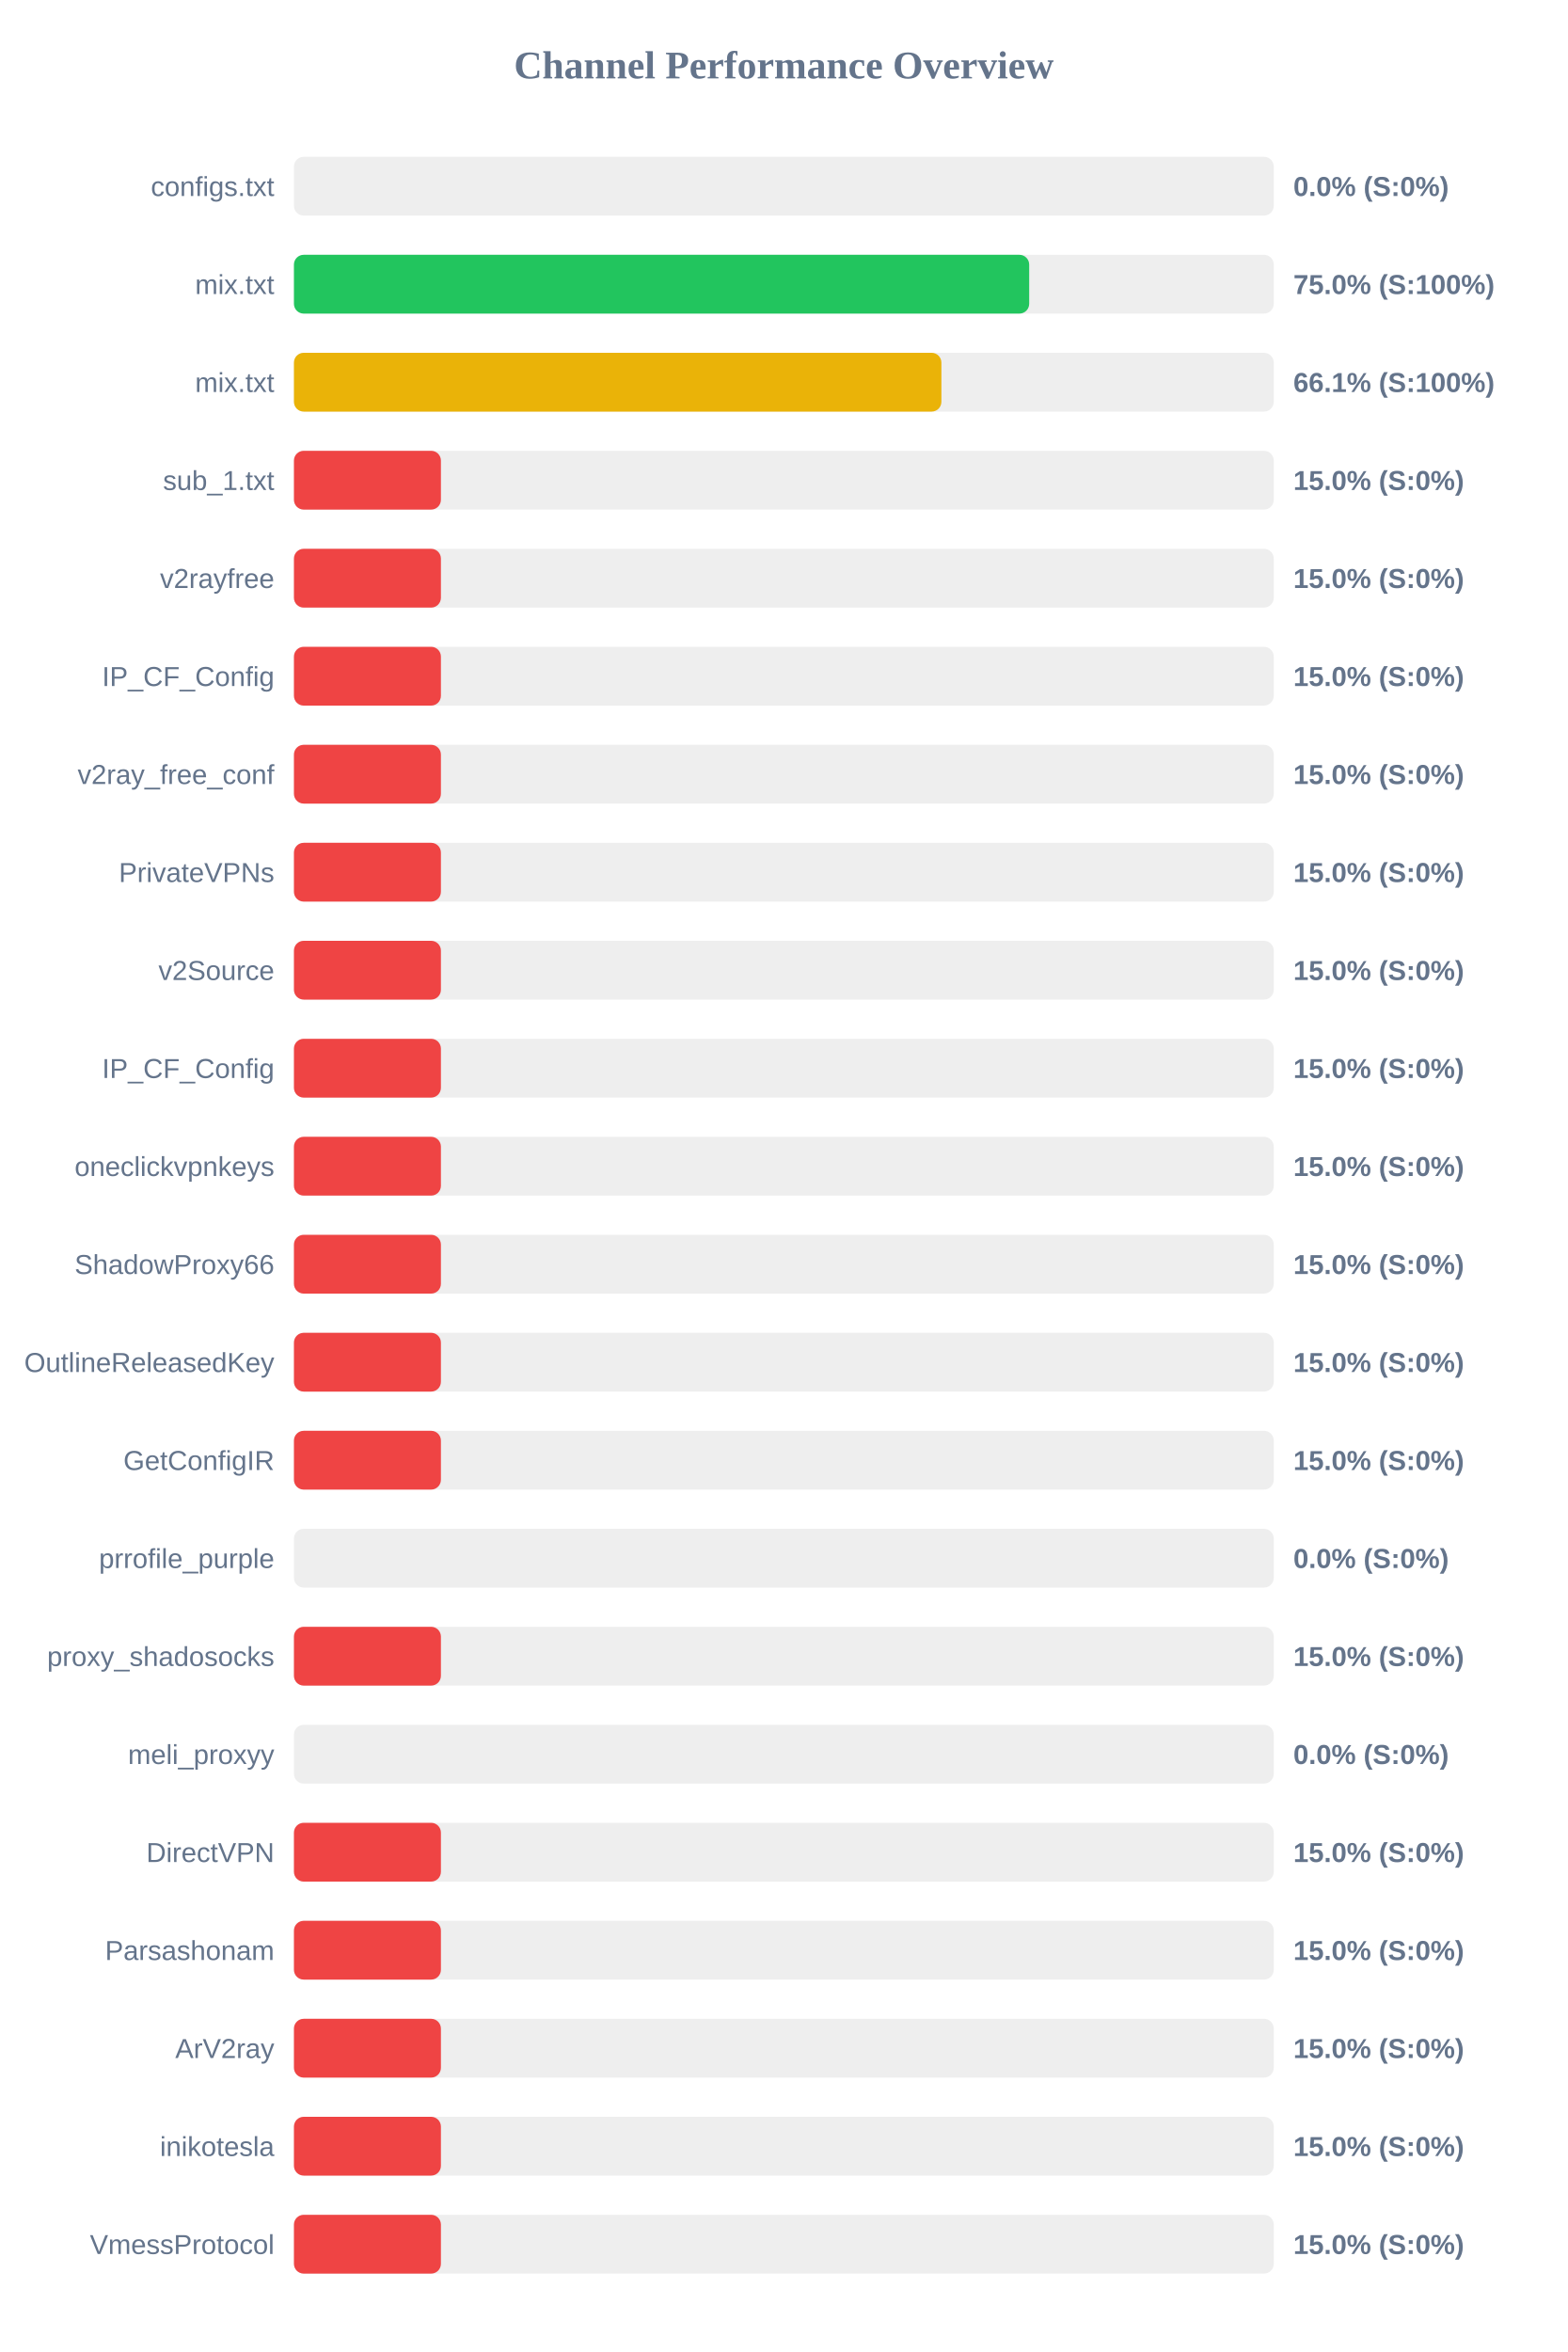
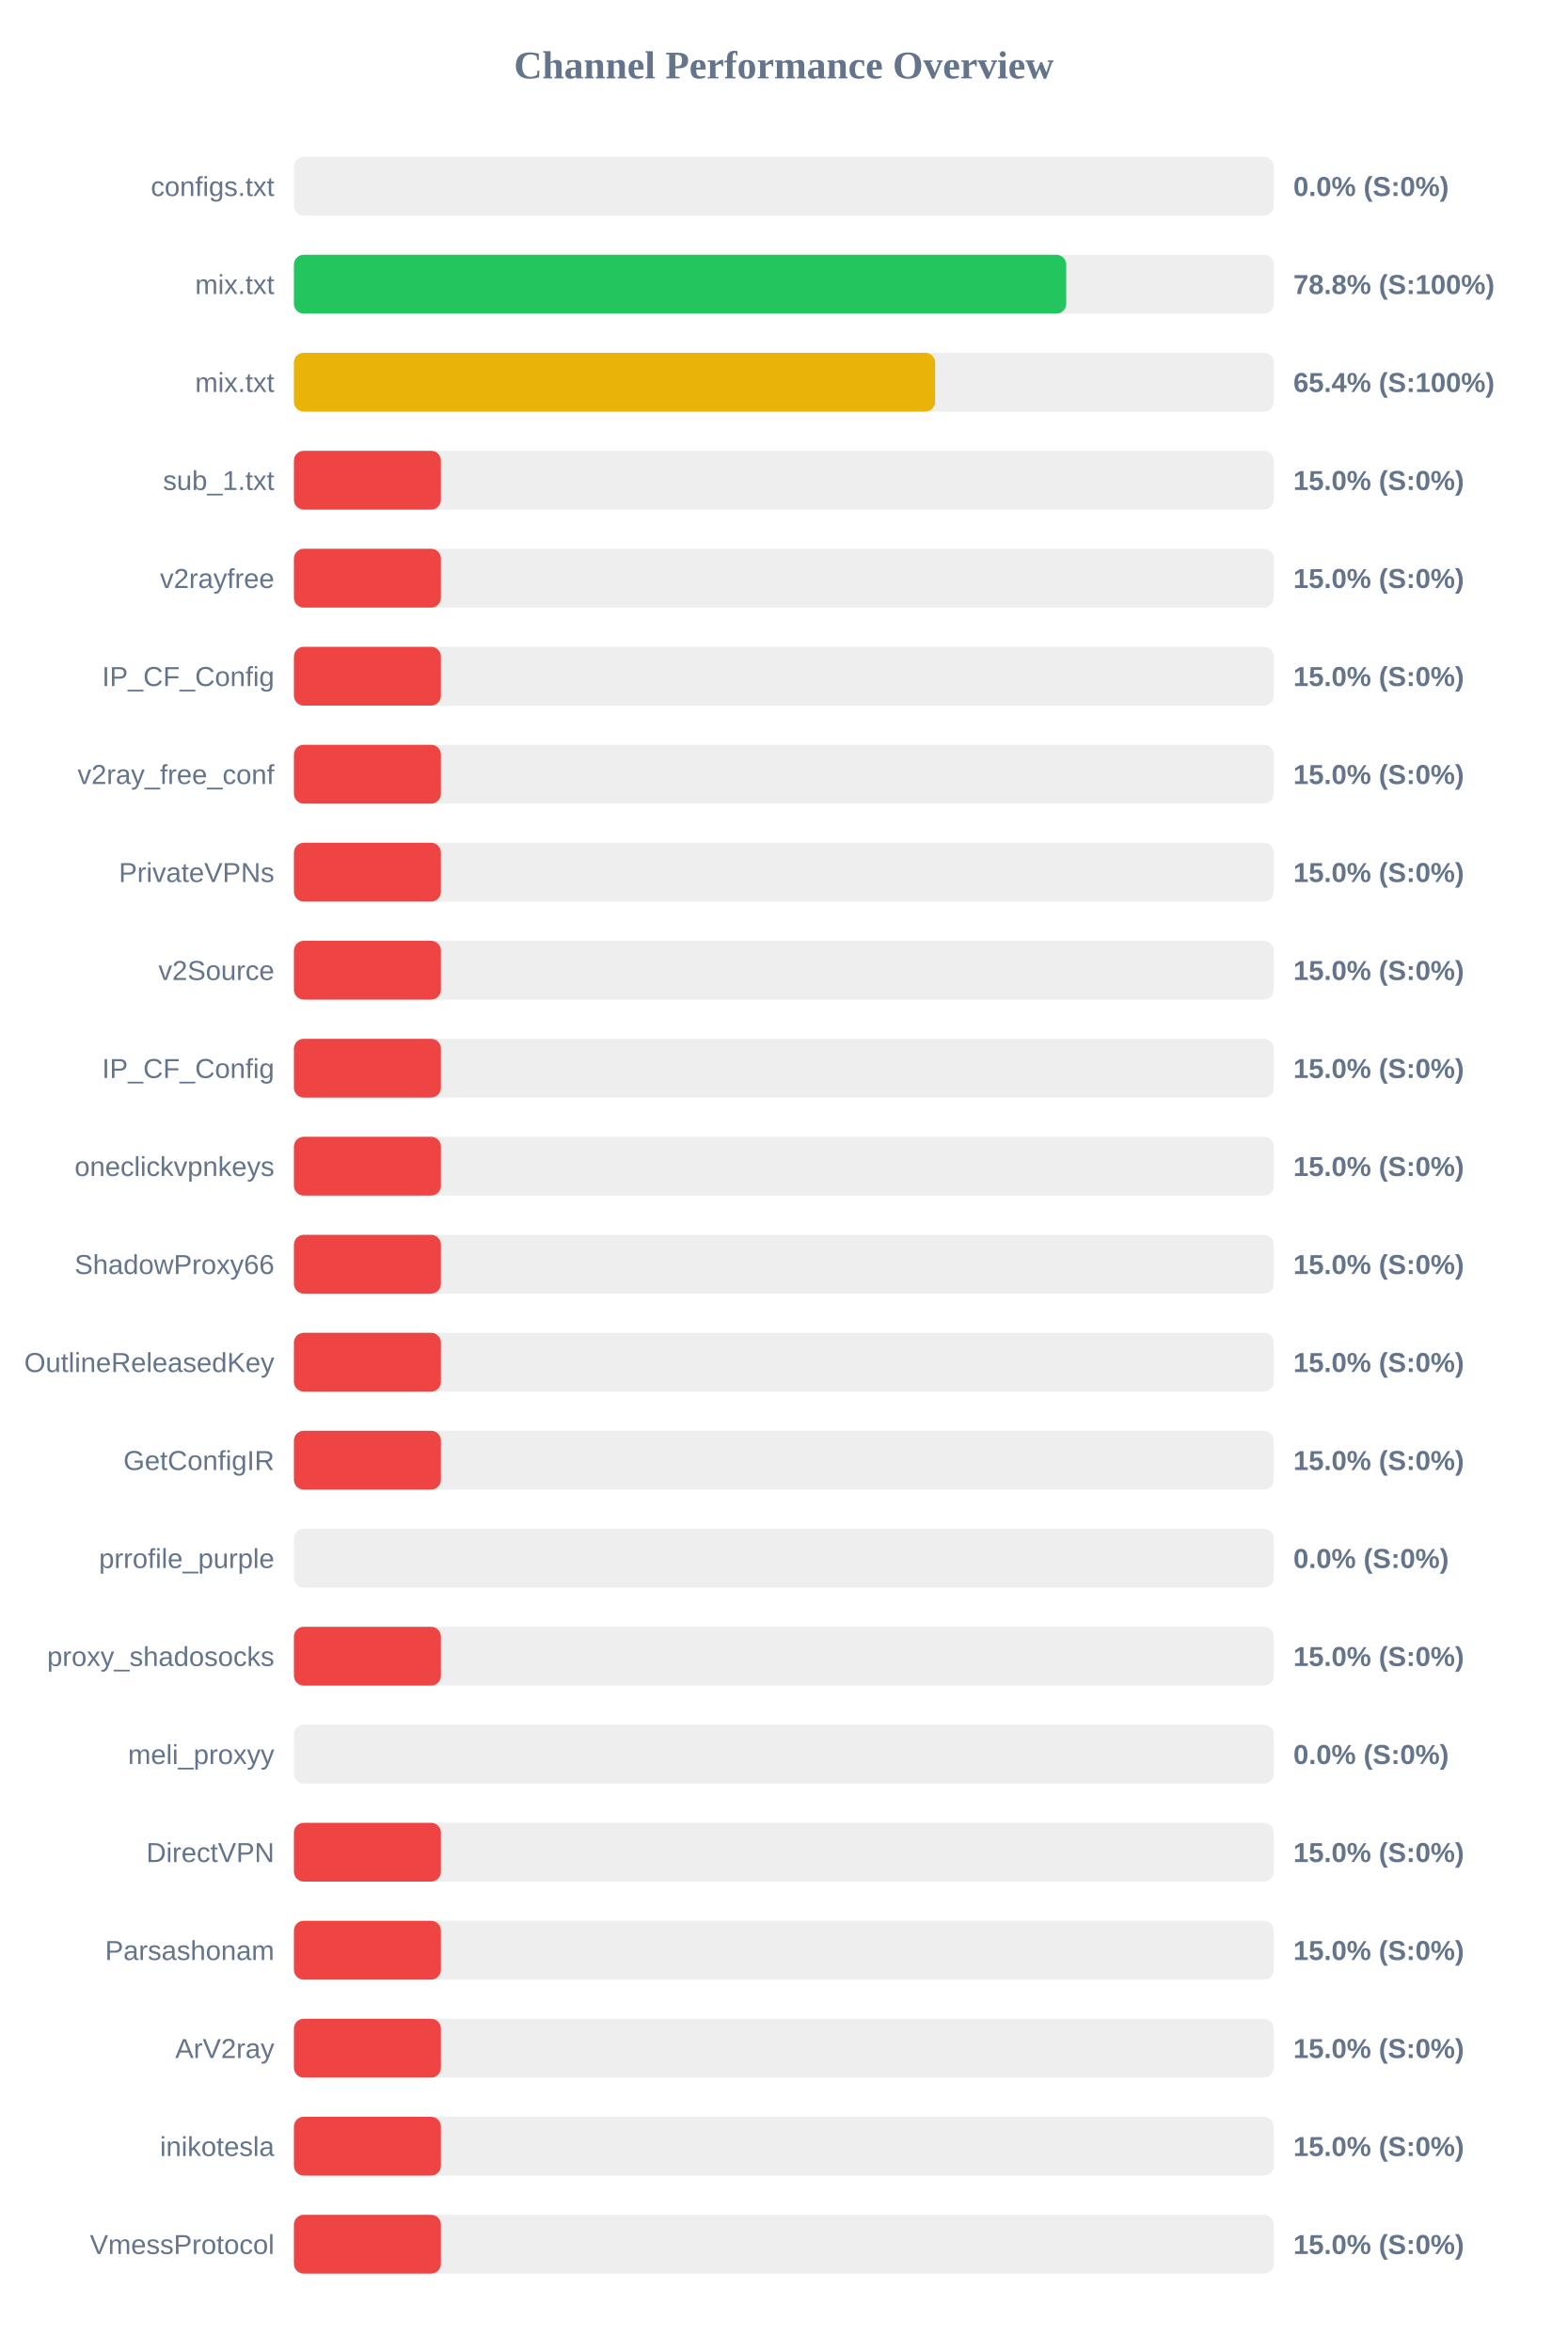
<svg xmlns="http://www.w3.org/2000/svg" width="800" height="1200" version="1.1">
  <style>
        .row { font: 14px Arial; fill: #64748b; }
        .score { font: bold 14px Arial; fill: #64748b; }
    </style>
  <text x="400" y="40" text-anchor="middle" font-size="20px" font-weight="bold" fill="#64748b">Channel Performance Overview</text>
  <rect x="150" y="80" width="500" height="30" fill="#eee" rx="5" />
  <rect x="150" y="80" width="0.0" height="30" fill="#ef4444" rx="5" />
  <text x="140" y="100" text-anchor="end" class="row">configs.txt</text>
  <text x="660" y="100" text-anchor="start" class="score">0.0% (S:0%)</text>
  <rect x="150" y="130" width="500" height="30" fill="#eee" rx="5" />
-   <rect x="150" y="130" width="375.2" height="30" fill="#22c55e" rx="5" />
+   <rect x="150" y="130" width="394.1" height="30" fill="#22c55e" rx="5" />
  <text x="140" y="150" text-anchor="end" class="row">mix.txt</text>
-   <text x="660" y="150" text-anchor="start" class="score">75.0% (S:100%)</text>
+   <text x="660" y="150" text-anchor="start" class="score">78.8% (S:100%)</text>
  <rect x="150" y="180" width="500" height="30" fill="#eee" rx="5" />
-   <rect x="150" y="180" width="330.4" height="30" fill="#eab308" rx="5" />
+   <rect x="150" y="180" width="327.2" height="30" fill="#eab308" rx="5" />
  <text x="140" y="200" text-anchor="end" class="row">mix.txt</text>
-   <text x="660" y="200" text-anchor="start" class="score">66.1% (S:100%)</text>
+   <text x="660" y="200" text-anchor="start" class="score">65.4% (S:100%)</text>
  <rect x="150" y="230" width="500" height="30" fill="#eee" rx="5" />
  <rect x="150" y="230" width="75.0" height="30" fill="#ef4444" rx="5" />
  <text x="140" y="250" text-anchor="end" class="row">sub_1.txt</text>
  <text x="660" y="250" text-anchor="start" class="score">15.0% (S:0%)</text>
  <rect x="150" y="280" width="500" height="30" fill="#eee" rx="5" />
  <rect x="150" y="280" width="75.0" height="30" fill="#ef4444" rx="5" />
  <text x="140" y="300" text-anchor="end" class="row">v2rayfree</text>
  <text x="660" y="300" text-anchor="start" class="score">15.0% (S:0%)</text>
  <rect x="150" y="330" width="500" height="30" fill="#eee" rx="5" />
  <rect x="150" y="330" width="75.0" height="30" fill="#ef4444" rx="5" />
  <text x="140" y="350" text-anchor="end" class="row">IP_CF_Config</text>
  <text x="660" y="350" text-anchor="start" class="score">15.0% (S:0%)</text>
  <rect x="150" y="380" width="500" height="30" fill="#eee" rx="5" />
  <rect x="150" y="380" width="75.0" height="30" fill="#ef4444" rx="5" />
  <text x="140" y="400" text-anchor="end" class="row">v2ray_free_conf</text>
  <text x="660" y="400" text-anchor="start" class="score">15.0% (S:0%)</text>
  <rect x="150" y="430" width="500" height="30" fill="#eee" rx="5" />
  <rect x="150" y="430" width="75.0" height="30" fill="#ef4444" rx="5" />
  <text x="140" y="450" text-anchor="end" class="row">PrivateVPNs</text>
  <text x="660" y="450" text-anchor="start" class="score">15.0% (S:0%)</text>
  <rect x="150" y="480" width="500" height="30" fill="#eee" rx="5" />
  <rect x="150" y="480" width="75.0" height="30" fill="#ef4444" rx="5" />
  <text x="140" y="500" text-anchor="end" class="row">v2Source</text>
  <text x="660" y="500" text-anchor="start" class="score">15.0% (S:0%)</text>
  <rect x="150" y="530" width="500" height="30" fill="#eee" rx="5" />
  <rect x="150" y="530" width="75.0" height="30" fill="#ef4444" rx="5" />
  <text x="140" y="550" text-anchor="end" class="row">IP_CF_Config</text>
  <text x="660" y="550" text-anchor="start" class="score">15.0% (S:0%)</text>
  <rect x="150" y="580" width="500" height="30" fill="#eee" rx="5" />
  <rect x="150" y="580" width="75.0" height="30" fill="#ef4444" rx="5" />
  <text x="140" y="600" text-anchor="end" class="row">oneclickvpnkeys</text>
  <text x="660" y="600" text-anchor="start" class="score">15.0% (S:0%)</text>
  <rect x="150" y="630" width="500" height="30" fill="#eee" rx="5" />
  <rect x="150" y="630" width="75.0" height="30" fill="#ef4444" rx="5" />
  <text x="140" y="650" text-anchor="end" class="row">ShadowProxy66</text>
  <text x="660" y="650" text-anchor="start" class="score">15.0% (S:0%)</text>
  <rect x="150" y="680" width="500" height="30" fill="#eee" rx="5" />
  <rect x="150" y="680" width="75.0" height="30" fill="#ef4444" rx="5" />
  <text x="140" y="700" text-anchor="end" class="row">OutlineReleasedKey</text>
  <text x="660" y="700" text-anchor="start" class="score">15.0% (S:0%)</text>
  <rect x="150" y="730" width="500" height="30" fill="#eee" rx="5" />
  <rect x="150" y="730" width="75.0" height="30" fill="#ef4444" rx="5" />
  <text x="140" y="750" text-anchor="end" class="row">GetConfigIR</text>
  <text x="660" y="750" text-anchor="start" class="score">15.0% (S:0%)</text>
  <rect x="150" y="780" width="500" height="30" fill="#eee" rx="5" />
  <rect x="150" y="780" width="0.0" height="30" fill="#ef4444" rx="5" />
  <text x="140" y="800" text-anchor="end" class="row">prrofile_purple</text>
  <text x="660" y="800" text-anchor="start" class="score">0.0% (S:0%)</text>
  <rect x="150" y="830" width="500" height="30" fill="#eee" rx="5" />
  <rect x="150" y="830" width="75.0" height="30" fill="#ef4444" rx="5" />
  <text x="140" y="850" text-anchor="end" class="row">proxy_shadosocks</text>
  <text x="660" y="850" text-anchor="start" class="score">15.0% (S:0%)</text>
  <rect x="150" y="880" width="500" height="30" fill="#eee" rx="5" />
  <rect x="150" y="880" width="0.0" height="30" fill="#ef4444" rx="5" />
  <text x="140" y="900" text-anchor="end" class="row">meli_proxyy</text>
  <text x="660" y="900" text-anchor="start" class="score">0.0% (S:0%)</text>
  <rect x="150" y="930" width="500" height="30" fill="#eee" rx="5" />
  <rect x="150" y="930" width="75.0" height="30" fill="#ef4444" rx="5" />
  <text x="140" y="950" text-anchor="end" class="row">DirectVPN</text>
  <text x="660" y="950" text-anchor="start" class="score">15.0% (S:0%)</text>
  <rect x="150" y="980" width="500" height="30" fill="#eee" rx="5" />
  <rect x="150" y="980" width="75.0" height="30" fill="#ef4444" rx="5" />
  <text x="140" y="1000" text-anchor="end" class="row">Parsashonam</text>
  <text x="660" y="1000" text-anchor="start" class="score">15.0% (S:0%)</text>
  <rect x="150" y="1030" width="500" height="30" fill="#eee" rx="5" />
  <rect x="150" y="1030" width="75.0" height="30" fill="#ef4444" rx="5" />
  <text x="140" y="1050" text-anchor="end" class="row">ArV2ray</text>
  <text x="660" y="1050" text-anchor="start" class="score">15.0% (S:0%)</text>
  <rect x="150" y="1080" width="500" height="30" fill="#eee" rx="5" />
  <rect x="150" y="1080" width="75.0" height="30" fill="#ef4444" rx="5" />
  <text x="140" y="1100" text-anchor="end" class="row">inikotesla</text>
  <text x="660" y="1100" text-anchor="start" class="score">15.0% (S:0%)</text>
  <rect x="150" y="1130" width="500" height="30" fill="#eee" rx="5" />
  <rect x="150" y="1130" width="75.0" height="30" fill="#ef4444" rx="5" />
  <text x="140" y="1150" text-anchor="end" class="row">VmessProtocol</text>
  <text x="660" y="1150" text-anchor="start" class="score">15.0% (S:0%)</text>
</svg>
